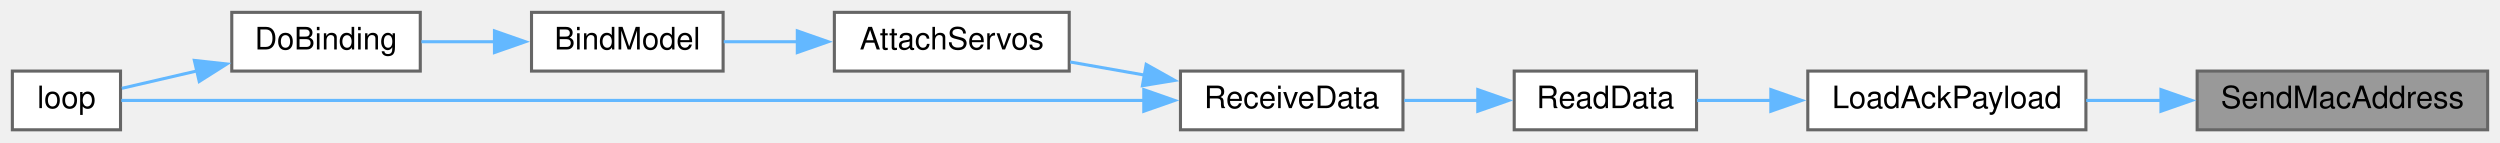
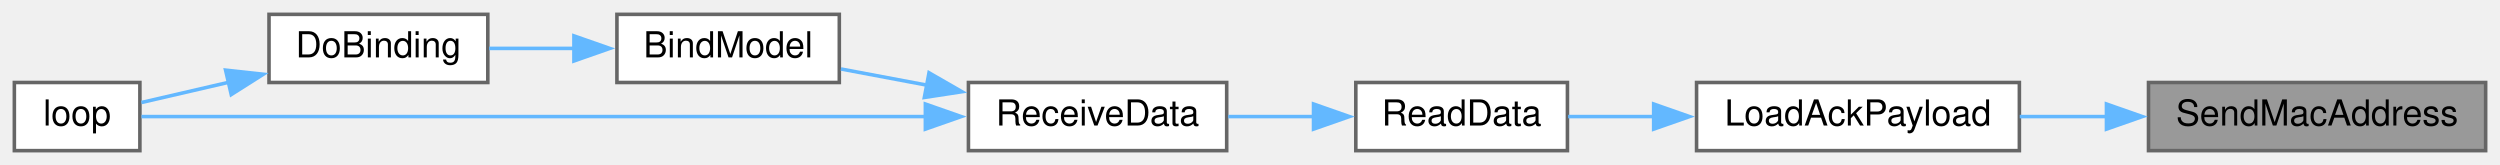
- <svg xmlns="http://www.w3.org/2000/svg" xmlns:xlink="http://www.w3.org/1999/xlink" width="809pt" height="46pt" viewBox="0.00 0.00 809.00 46.00">
+ <svg xmlns="http://www.w3.org/2000/svg" xmlns:xlink="http://www.w3.org/1999/xlink" width="697pt" height="46pt" viewBox="0.00 0.00 697.00 46.00">
  <g id="graph0" class="graph" transform="scale(1 1) rotate(0) translate(4 42)">
    <g id="node1" class="node">
      <g id="a_node1">
        <a xlink:title=" ">
-           <polygon fill="#999999" stroke="#666666" points="801,-19 707,-19 707,0 801,0 801,-19" />
-           <text text-anchor="middle" x="754" y="-7" font-family="Helvetica,sans-Serif" font-size="10.00">SendMacAddress</text>
+           <polygon fill="#999999" stroke="#666666" points="689,-19 595,-19 595,0 689,0 689,-19" />
+           <text text-anchor="middle" x="642" y="-7" font-family="Helvetica,sans-Serif" font-size="10.00">SendMacAddress</text>
        </a>
      </g>
    </g>
    <g id="node2" class="node">
      <g id="a_node2">
        <a xlink:href="radio_8h.html#a664f409561bfcf119e0379dd991217e5" target="_top" xlink:title=" ">
-           <polygon fill="white" stroke="#666666" points="671,-19 581,-19 581,0 671,0 671,-19" />
-           <text text-anchor="middle" x="626" y="-7" font-family="Helvetica,sans-Serif" font-size="10.00">LoadAckPayload</text>
+           <polygon fill="white" stroke="#666666" points="559,-19 469,-19 469,0 559,0 559,-19" />
+           <text text-anchor="middle" x="514" y="-7" font-family="Helvetica,sans-Serif" font-size="10.00">LoadAckPayload</text>
        </a>
      </g>
    </g>
    <g id="edge1" class="edge">
-       <path fill="none" stroke="#63b8ff" d="M695.4,-9.5C687.24,-9.5 678.95,-9.5 671.1,-9.5" />
-       <polygon fill="#63b8ff" stroke="#63b8ff" points="695.28,-13 705.28,-9.5 695.28,-6 695.28,-13" />
+       <path fill="none" stroke="#63b8ff" d="M583.4,-9.5C575.24,-9.5 566.95,-9.5 559.1,-9.5" />
+       <polygon fill="#63b8ff" stroke="#63b8ff" points="583.28,-13 593.28,-9.5 583.28,-6 583.28,-13" />
    </g>
    <g id="node3" class="node">
      <g id="a_node3">
        <a xlink:href="ReceiverCode_2src_2main_8cpp.html#a07ca94db0e305e9c01ec51e417576308" target="_top" xlink:title=" ">
-           <polygon fill="white" stroke="#666666" points="545,-19 486,-19 486,0 545,0 545,-19" />
-           <text text-anchor="middle" x="515.5" y="-7" font-family="Helvetica,sans-Serif" font-size="10.00">ReadData</text>
+           <polygon fill="white" stroke="#666666" points="433,-19 374,-19 374,0 433,0 433,-19" />
+           <text text-anchor="middle" x="403.5" y="-7" font-family="Helvetica,sans-Serif" font-size="10.00">ReadData</text>
        </a>
      </g>
    </g>
    <g id="edge2" class="edge">
-       <path fill="none" stroke="#63b8ff" d="M569.25,-9.5C560.92,-9.5 552.64,-9.5 545.19,-9.5" />
-       <polygon fill="#63b8ff" stroke="#63b8ff" points="569.04,-13 579.04,-9.5 569.04,-6 569.04,-13" />
+       <path fill="none" stroke="#63b8ff" d="M457.25,-9.5C448.92,-9.5 440.64,-9.5 433.19,-9.5" />
+       <polygon fill="#63b8ff" stroke="#63b8ff" points="457.04,-13 467.04,-9.5 457.04,-6 457.04,-13" />
    </g>
    <g id="node4" class="node">
      <g id="a_node4">
        <a xlink:href="ReceiverCode_2src_2main_8cpp.html#a06807a4f185694d37f774702ba74db0a" target="_top" xlink:title=" ">
-           <polygon fill="white" stroke="#666666" points="450,-19 378,-19 378,0 450,0 450,-19" />
-           <text text-anchor="middle" x="414" y="-7" font-family="Helvetica,sans-Serif" font-size="10.00">ReceiveData</text>
+           <polygon fill="white" stroke="#666666" points="338,-19 266,-19 266,0 338,0 338,-19" />
+           <text text-anchor="middle" x="302" y="-7" font-family="Helvetica,sans-Serif" font-size="10.00">ReceiveData</text>
        </a>
      </g>
    </g>
    <g id="edge3" class="edge">
-       <path fill="none" stroke="#63b8ff" d="M474.43,-9.5C466.49,-9.5 458.2,-9.5 450.43,-9.5" />
-       <polygon fill="#63b8ff" stroke="#63b8ff" points="474.21,-13 484.21,-9.5 474.21,-6 474.21,-13" />
+       <path fill="none" stroke="#63b8ff" d="M362.43,-9.5C354.49,-9.5 346.2,-9.5 338.43,-9.5" />
+       <polygon fill="#63b8ff" stroke="#63b8ff" points="362.21,-13 372.21,-9.5 362.21,-6 362.21,-13" />
    </g>
    <g id="node5" class="node">
      <g id="a_node5">
-         <a xlink:href="ReceiverCode_2src_2main_8cpp.html#a0cbfd712ab3bd8f654bc19400fd704bd" target="_top" xlink:title=" ">
-           <polygon fill="white" stroke="#666666" points="342,-38 266,-38 266,-19 342,-19 342,-38" />
-           <text text-anchor="middle" x="304" y="-26" font-family="Helvetica,sans-Serif" font-size="10.00">AttachServos</text>
+         <a xlink:href="ReceiverCode_2src_2main_8cpp.html#aa0c6905579a33aef28d737d43676cbbd" target="_top" xlink:title=" ">
+           <polygon fill="white" stroke="#666666" points="230,-38 168,-38 168,-19 230,-19 230,-38" />
+           <text text-anchor="middle" x="199" y="-26" font-family="Helvetica,sans-Serif" font-size="10.00">BindModel</text>
        </a>
      </g>
    </g>
    <g id="edge4" class="edge">
-       <path fill="none" stroke="#63b8ff" d="M366.45,-17.69C358.38,-19.11 350.08,-20.57 342.3,-21.94" />
-       <polygon fill="#63b8ff" stroke="#63b8ff" points="366.9,-21.16 376.15,-15.98 365.69,-14.27 366.9,-21.16" />
+       <path fill="none" stroke="#63b8ff" d="M254.37,-18.27C246.24,-19.8 237.98,-21.35 230.44,-22.77" />
+       <polygon fill="#63b8ff" stroke="#63b8ff" points="255.01,-21.71 264.19,-16.43 253.71,-14.83 255.01,-21.71" />
    </g>
-     <g id="node8" class="node">
-       <g id="a_node8">
+     <g id="node7" class="node">
+       <g id="a_node7">
        <a xlink:href="ReceiverCode_2src_2main_8cpp.html#afe461d27b9c48d5921c00d521181f12f" target="_top" xlink:title=" ">
          <polygon fill="white" stroke="#666666" points="35,-19 0,-19 0,0 35,0 35,-19" />
          <text text-anchor="middle" x="17.5" y="-7" font-family="Helvetica,sans-Serif" font-size="10.00">loop</text>
        </a>
      </g>
    </g>
-     <g id="edge8" class="edge">
-       <path fill="none" stroke="#63b8ff" d="M366.16,-9.5C278.17,-9.5 91.98,-9.5 35.25,-9.5" />
-       <polygon fill="#63b8ff" stroke="#63b8ff" points="366.13,-13 376.13,-9.5 366.13,-6 366.13,-13" />
+     <g id="edge7" class="edge">
+       <path fill="none" stroke="#63b8ff" d="M254.11,-9.5C189.94,-9.5 77.88,-9.5 35.44,-9.5" />
+       <polygon fill="#63b8ff" stroke="#63b8ff" points="253.99,-13 263.99,-9.5 253.99,-6 253.99,-13" />
    </g>
    <g id="node6" class="node">
      <g id="a_node6">
-         <a xlink:href="ReceiverCode_2src_2main_8cpp.html#aa0c6905579a33aef28d737d43676cbbd" target="_top" xlink:title=" ">
-           <polygon fill="white" stroke="#666666" points="230,-38 168,-38 168,-19 230,-19 230,-38" />
-           <text text-anchor="middle" x="199" y="-26" font-family="Helvetica,sans-Serif" font-size="10.00">BindModel</text>
-         </a>
-       </g>
-     </g>
-     <g id="edge5" class="edge">
-       <path fill="none" stroke="#63b8ff" d="M254.13,-28.5C245.96,-28.5 237.71,-28.5 230.2,-28.5" />
-       <polygon fill="#63b8ff" stroke="#63b8ff" points="254.01,-32 264.01,-28.5 254.01,-25 254.01,-32" />
-     </g>
-     <g id="node7" class="node">
-       <g id="a_node7">
        <a xlink:href="ReceiverCode_2src_2main_8cpp.html#af4a2e182cd3b86ca9765a08100cfb14a" target="_top" xlink:title=" ">
          <polygon fill="white" stroke="#666666" points="132,-38 71,-38 71,-19 132,-19 132,-38" />
          <text text-anchor="middle" x="101.5" y="-26" font-family="Helvetica,sans-Serif" font-size="10.00">DoBinding</text>
        </a>
      </g>
    </g>
-     <g id="edge6" class="edge">
+     <g id="edge5" class="edge">
      <path fill="none" stroke="#63b8ff" d="M156.08,-28.5C148.09,-28.5 139.88,-28.5 132.36,-28.5" />
      <polygon fill="#63b8ff" stroke="#63b8ff" points="156.01,-32 166.01,-28.5 156.01,-25 156.01,-32" />
    </g>
-     <g id="edge7" class="edge">
+     <g id="edge6" class="edge">
      <path fill="none" stroke="#63b8ff" d="M59.73,-19.05C51.14,-17.06 42.53,-15.07 35.42,-13.42" />
      <polygon fill="#63b8ff" stroke="#63b8ff" points="58.89,-22.45 69.42,-21.3 60.47,-15.63 58.89,-22.45" />
    </g>
  </g>
</svg>
